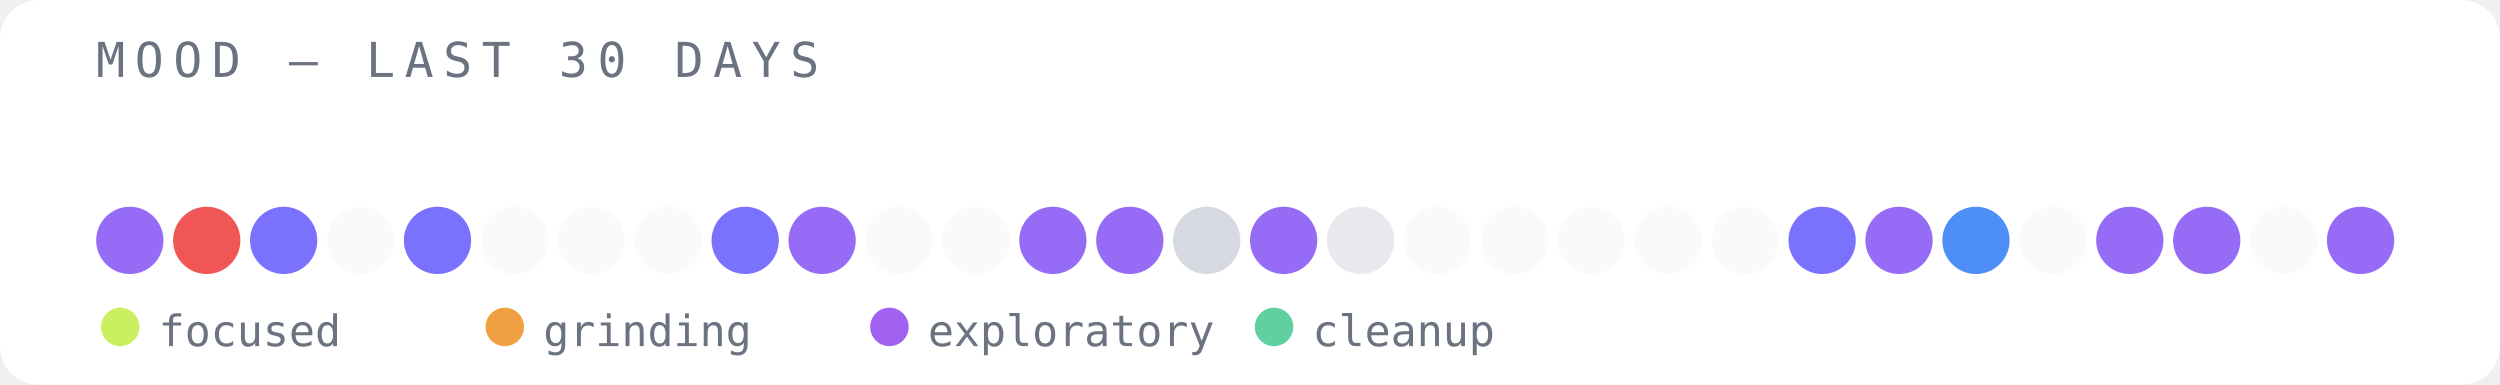
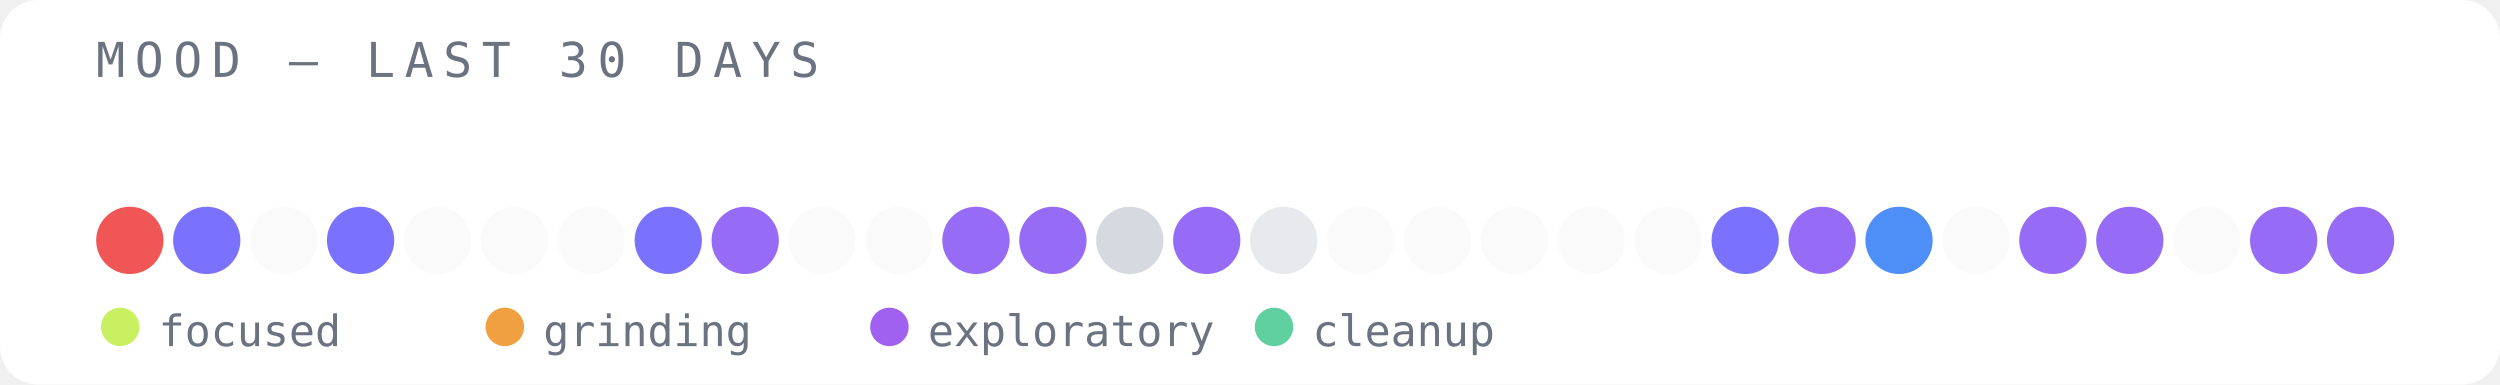
<svg xmlns="http://www.w3.org/2000/svg" width="520" height="80" viewBox="0 0 520 80">
  <rect width="520" height="80" fill="#ffffff" rx="8" />
  <text x="20" y="16" font-family="monospace" font-size="10" fill="#6b7280" letter-spacing="2">MOOD — LAST 30 DAYS</text>
-   <circle cx="27" cy="50" r="7" fill="#8b5cf6" opacity="0.9" />
-   <circle cx="43" cy="50" r="7" fill="#ef4444" opacity="0.9" />
-   <circle cx="59" cy="50" r="7" fill="#6c63ff" opacity="0.9" />
-   <circle cx="75" cy="50" r="7" fill="#e5e7eb" opacity="0.2" />
-   <circle cx="91" cy="50" r="7" fill="#6c63ff" opacity="0.9" />
+   <circle cx="27" cy="50" r="7" fill="#ef4444" opacity="0.9" />
+   <circle cx="43" cy="50" r="7" fill="#6c63ff" opacity="0.9" />
+   <circle cx="59" cy="50" r="7" fill="#e5e7eb" opacity="0.2" />
+   <circle cx="75" cy="50" r="7" fill="#6c63ff" opacity="0.9" />
+   <circle cx="91" cy="50" r="7" fill="#e5e7eb" opacity="0.2" />
  <circle cx="107" cy="50" r="7" fill="#e5e7eb" opacity="0.2" />
  <circle cx="123" cy="50" r="7" fill="#e5e7eb" opacity="0.2" />
-   <circle cx="139" cy="50" r="7" fill="#e5e7eb" opacity="0.2" />
-   <circle cx="155" cy="50" r="7" fill="#6c63ff" opacity="0.9" />
-   <circle cx="171" cy="50" r="7" fill="#8b5cf6" opacity="0.9" />
+   <circle cx="139" cy="50" r="7" fill="#6c63ff" opacity="0.9" />
+   <circle cx="155" cy="50" r="7" fill="#8b5cf6" opacity="0.9" />
+   <circle cx="171" cy="50" r="7" fill="#e5e7eb" opacity="0.2" />
  <circle cx="187" cy="50" r="7" fill="#e5e7eb" opacity="0.2" />
-   <circle cx="203" cy="50" r="7" fill="#e5e7eb" opacity="0.2" />
+   <circle cx="203" cy="50" r="7" fill="#8b5cf6" opacity="0.9" />
  <circle cx="219" cy="50" r="7" fill="#8b5cf6" opacity="0.9" />
-   <circle cx="235" cy="50" r="7" fill="#8b5cf6" opacity="0.9" />
-   <circle cx="251" cy="50" r="7" fill="#d1d5db" opacity="0.9" />
-   <circle cx="267" cy="50" r="7" fill="#8b5cf6" opacity="0.9" />
-   <circle cx="283" cy="50" r="7" fill="#e5e7eb" opacity="0.9" />
+   <circle cx="235" cy="50" r="7" fill="#d1d5db" opacity="0.9" />
+   <circle cx="251" cy="50" r="7" fill="#8b5cf6" opacity="0.9" />
+   <circle cx="267" cy="50" r="7" fill="#e5e7eb" opacity="0.9" />
+   <circle cx="283" cy="50" r="7" fill="#e5e7eb" opacity="0.2" />
  <circle cx="299" cy="50" r="7" fill="#e5e7eb" opacity="0.2" />
  <circle cx="315" cy="50" r="7" fill="#e5e7eb" opacity="0.2" />
  <circle cx="331" cy="50" r="7" fill="#e5e7eb" opacity="0.2" />
  <circle cx="347" cy="50" r="7" fill="#e5e7eb" opacity="0.2" />
-   <circle cx="363" cy="50" r="7" fill="#e5e7eb" opacity="0.2" />
-   <circle cx="379" cy="50" r="7" fill="#6c63ff" opacity="0.9" />
-   <circle cx="395" cy="50" r="7" fill="#8b5cf6" opacity="0.9" />
-   <circle cx="411" cy="50" r="7" fill="#3b82f6" opacity="0.9" />
-   <circle cx="427" cy="50" r="7" fill="#e5e7eb" opacity="0.2" />
+   <circle cx="363" cy="50" r="7" fill="#6c63ff" opacity="0.9" />
+   <circle cx="379" cy="50" r="7" fill="#8b5cf6" opacity="0.9" />
+   <circle cx="395" cy="50" r="7" fill="#3b82f6" opacity="0.9" />
+   <circle cx="411" cy="50" r="7" fill="#e5e7eb" opacity="0.2" />
+   <circle cx="427" cy="50" r="7" fill="#8b5cf6" opacity="0.9" />
  <circle cx="443" cy="50" r="7" fill="#8b5cf6" opacity="0.9" />
-   <circle cx="459" cy="50" r="7" fill="#8b5cf6" opacity="0.9" />
-   <circle cx="475" cy="50" r="7" fill="#e5e7eb" opacity="0.2" />
+   <circle cx="459" cy="50" r="7" fill="#e5e7eb" opacity="0.2" />
+   <circle cx="475" cy="50" r="7" fill="#8b5cf6" opacity="0.9" />
  <circle cx="491" cy="50" r="7" fill="#8b5cf6" opacity="0.9" />
  <circle cx="25" cy="68" r="4" fill="#c8f060" />
  <text x="33" y="72" font-family="monospace" font-size="9" fill="#6b7280">focused</text>
  <circle cx="105" cy="68" r="4" fill="#f0a040" />
  <text x="113" y="72" font-family="monospace" font-size="9" fill="#6b7280">grinding</text>
  <circle cx="185" cy="68" r="4" fill="#a060f0" />
  <text x="193" y="72" font-family="monospace" font-size="9" fill="#6b7280">exploratory</text>
  <circle cx="265" cy="68" r="4" fill="#60d0a0" />
  <text x="273" y="72" font-family="monospace" font-size="9" fill="#6b7280">cleanup</text>
</svg>
